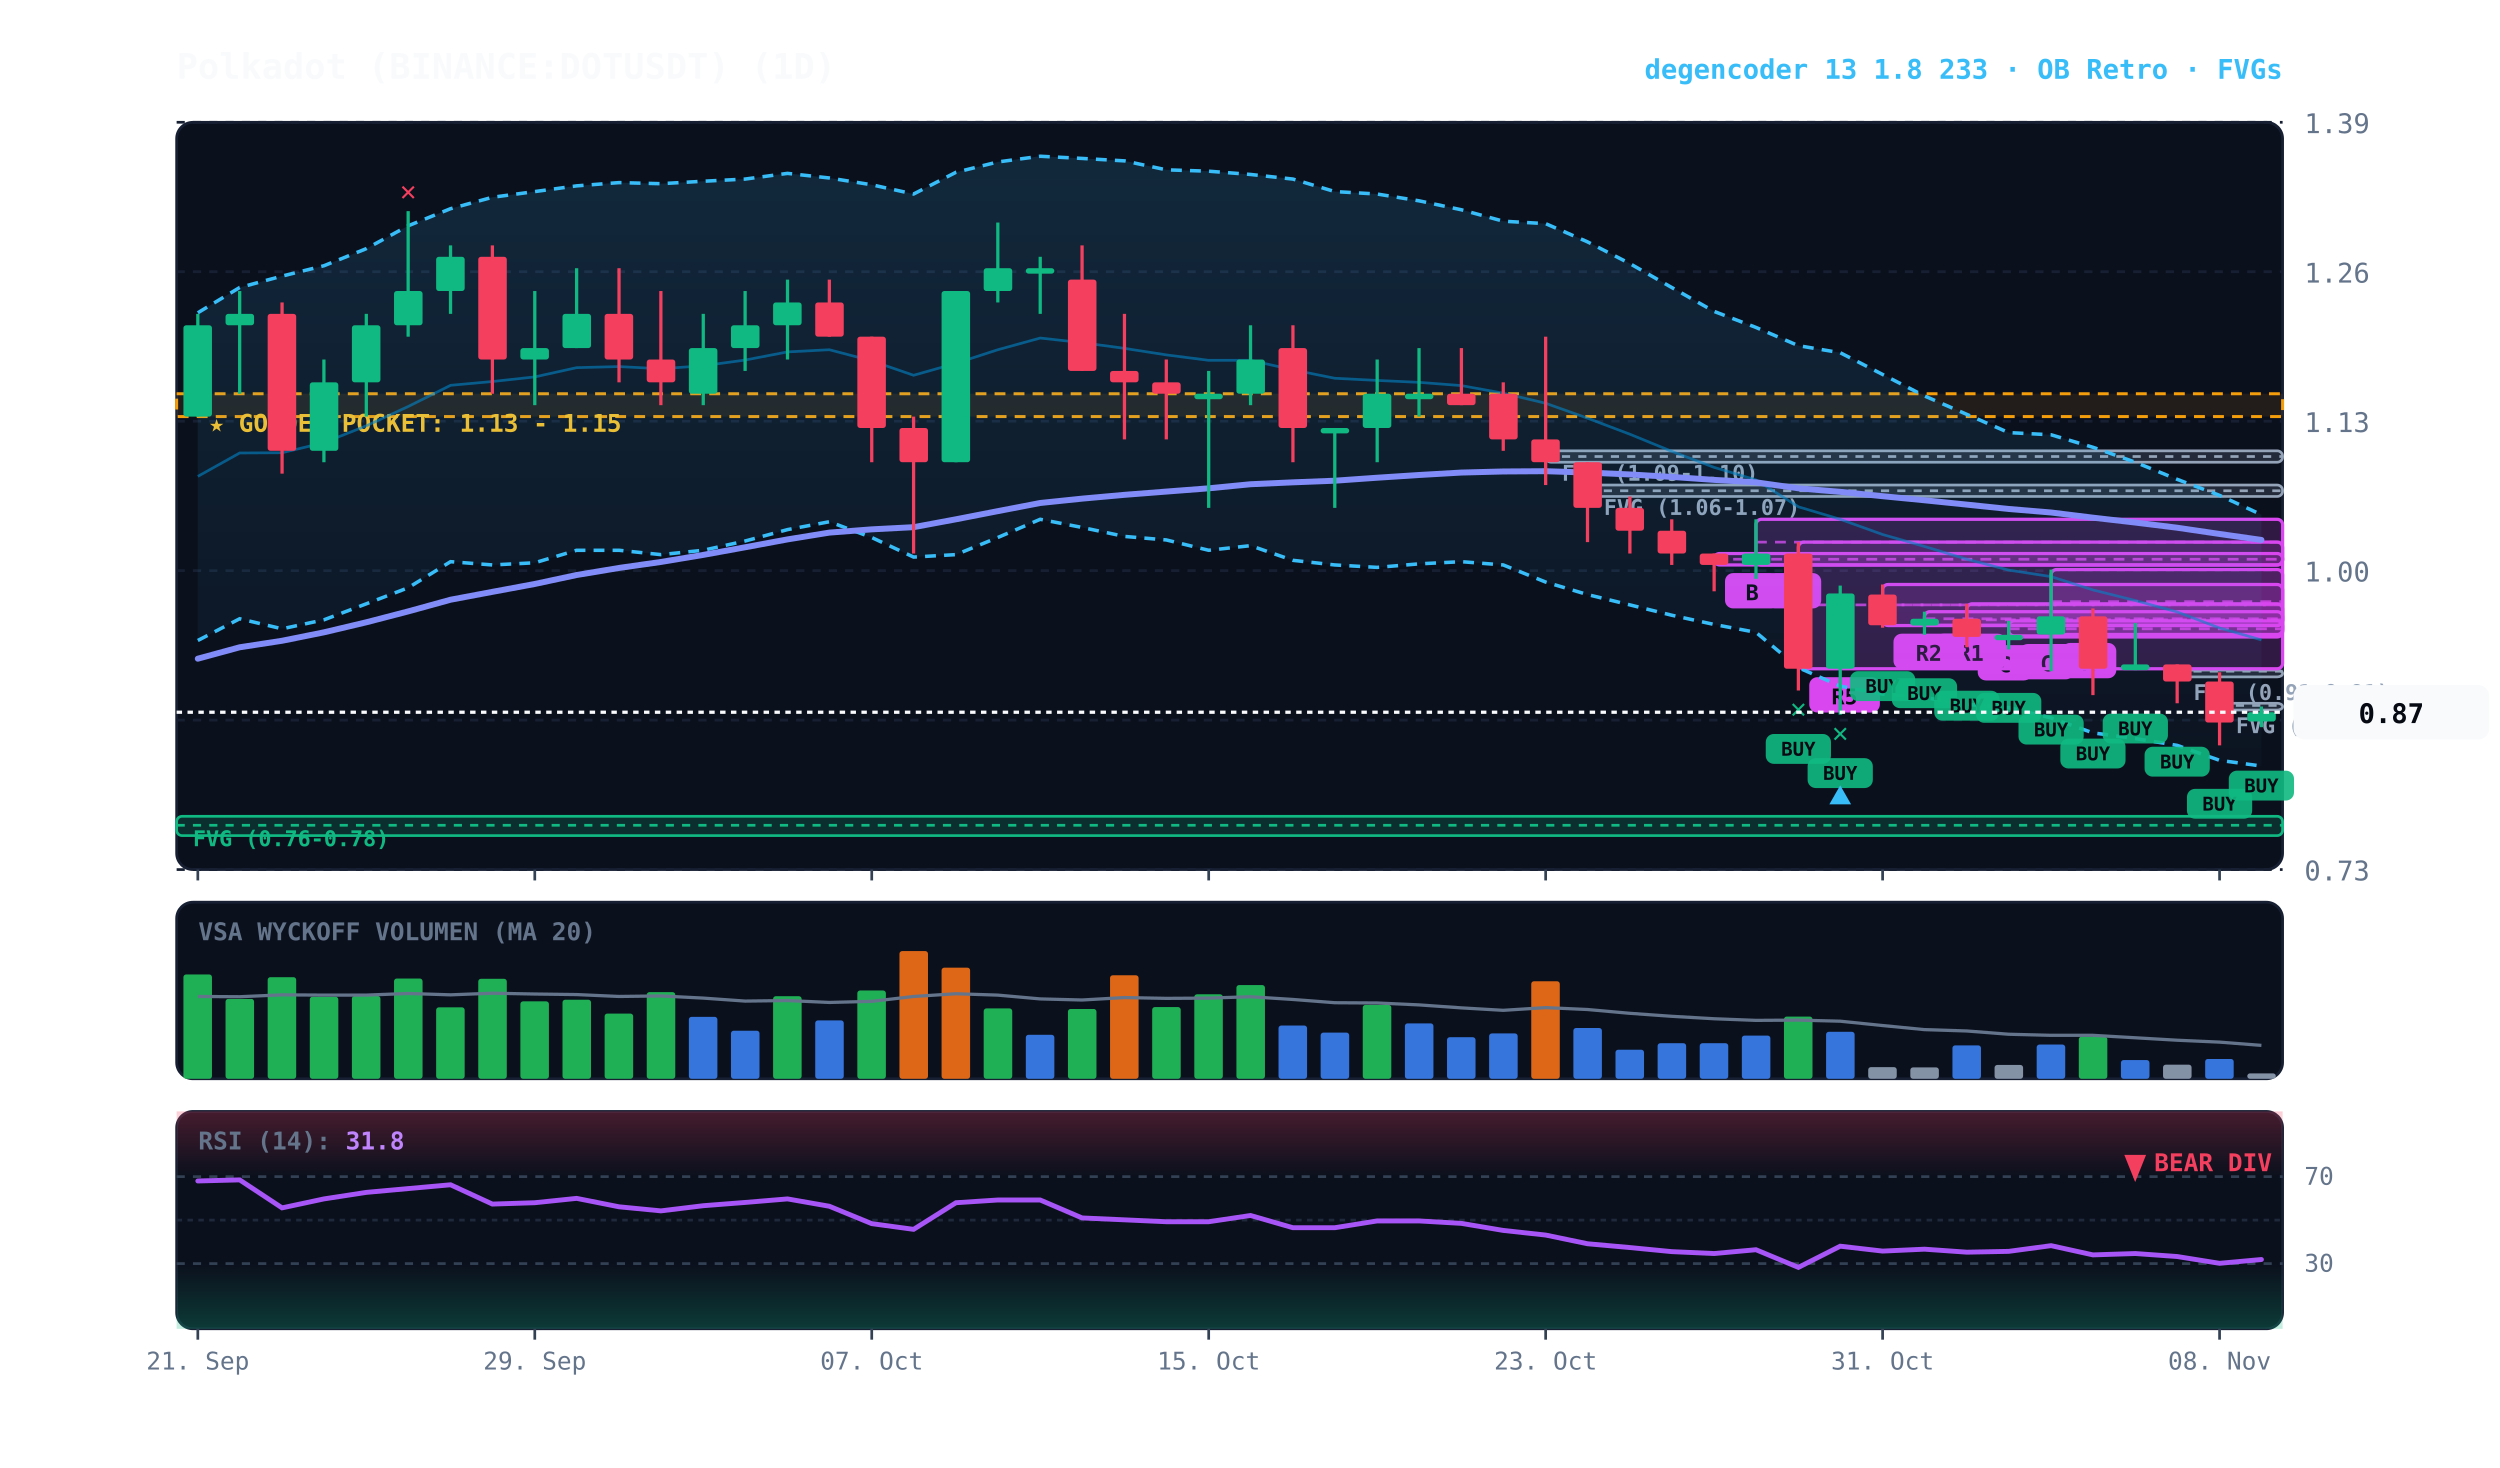
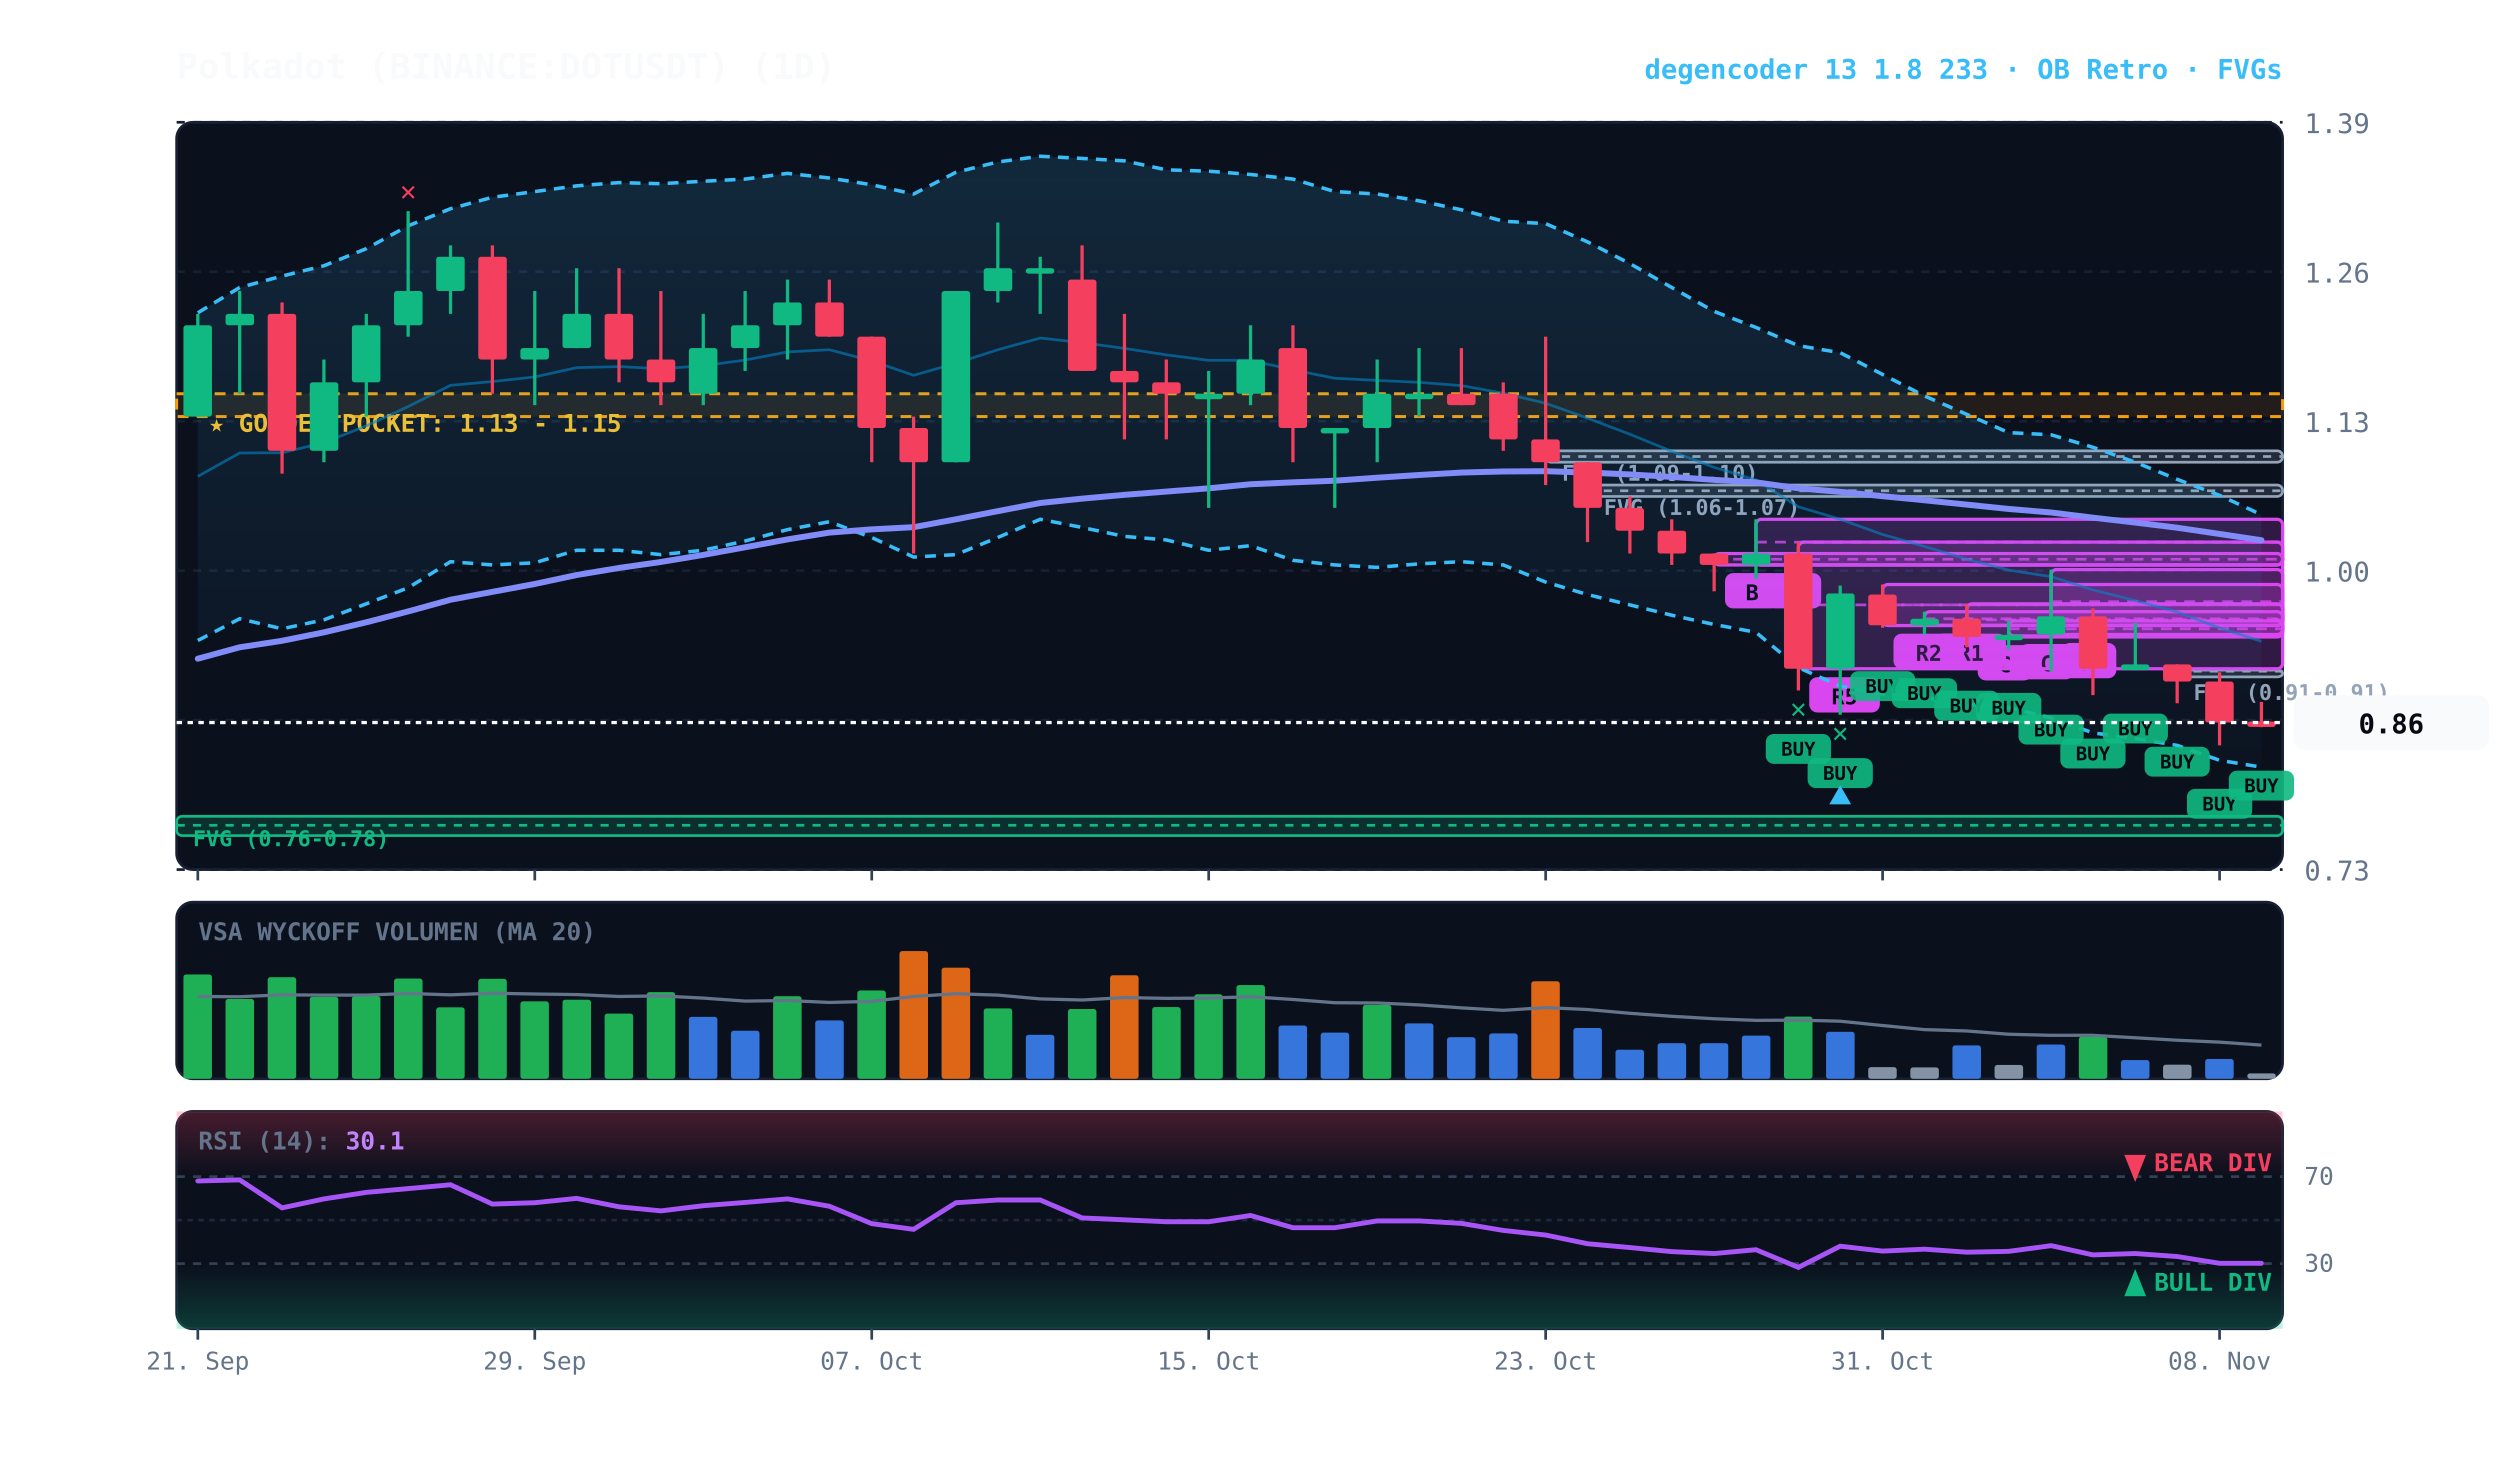
<svg xmlns="http://www.w3.org/2000/svg" viewBox="0 0 920 540" width="100%" height="100%" style="background:#070a13; font-family:'JetBrains Mono', monospace;">
  <defs>
    <linearGradient id="cloud-grad" x1="0%" y1="0%" x2="0%" y2="100%">
      <stop offset="0%" stop-color="#38bdf8" stop-opacity="0.14" />
      <stop offset="100%" stop-color="#38bdf8" stop-opacity="0.02" />
    </linearGradient>
    <linearGradient id="rsi-overbought" x1="0%" y1="0%" x2="0%" y2="100%">
      <stop offset="0%" stop-color="#f43f5e" stop-opacity="0.25" />
      <stop offset="100%" stop-color="#f43f5e" stop-opacity="0.0" />
    </linearGradient>
    <linearGradient id="rsi-oversold" x1="0%" y1="0%" x2="0%" y2="100%">
      <stop offset="0%" stop-color="#10b981" stop-opacity="0.0" />
      <stop offset="100%" stop-color="#10b981" stop-opacity="0.25" />
    </linearGradient>
  </defs>
  <rect x="65" y="45" width="775" height="275" fill="#0b101d" rx="6" stroke="#172033" stroke-width="1" />
  <rect x="65" y="332" width="775" height="65" fill="#0b101d" rx="6" stroke="#172033" stroke-width="1" />
  <rect x="65" y="409" width="775" height="80" fill="#0b101d" rx="6" stroke="#172033" stroke-width="1" />
  <line x1="65" y1="320.0" x2="840" y2="320.0" stroke="#172033" stroke-dasharray="3,3" stroke-width="1" />
  <text x="848" y="324.0" fill="#64748b" font-size="10" text-anchor="start">0.73</text>
  <line x1="65" y1="265.0" x2="840" y2="265.0" stroke="#172033" stroke-dasharray="3,3" stroke-width="1" />
  <text x="848" y="269.0" fill="#64748b" font-size="10" text-anchor="start">0.86</text>
  <line x1="65" y1="210.0" x2="840" y2="210.0" stroke="#172033" stroke-dasharray="3,3" stroke-width="1" />
  <text x="848" y="214.0" fill="#64748b" font-size="10" text-anchor="start">1.00</text>
  <line x1="65" y1="155.0" x2="840" y2="155.0" stroke="#172033" stroke-dasharray="3,3" stroke-width="1" />
  <text x="848" y="159.0" fill="#64748b" font-size="10" text-anchor="start">1.13</text>
  <line x1="65" y1="100.0" x2="840" y2="100.0" stroke="#172033" stroke-dasharray="3,3" stroke-width="1" />
  <text x="848" y="104.0" fill="#64748b" font-size="10" text-anchor="start">1.26</text>
  <line x1="65" y1="45.0" x2="840" y2="45.0" stroke="#172033" stroke-dasharray="3,3" stroke-width="1" />
  <text x="848" y="49.0" fill="#64748b" font-size="10" text-anchor="start">1.39</text>
  <rect x="65" y="144.9" width="775" height="8.4" fill="rgba(245, 158, 11, 0.10)" stroke="#f59e0b" stroke-dasharray="4,3" stroke-width="1.1" />
  <text x="77" y="158.9" fill="#fbbf24" font-size="9" font-weight="bold">★ GOLDEN POCKET: 1.13 - 1.15</text>
-   <rect x="816.8" y="258.8" width="23.2" height="2.5" fill="rgba(148, 163, 184, 0.18)" stroke="#94a3b8" stroke-width="1" rx="2" />
-   <line x1="816.8" y1="259.6" x2="840" y2="259.6" stroke="#94a3b8" stroke-dasharray="3,3" stroke-width="1" />
-   <text x="822.8" y="269.8" fill="#94a3b8" font-size="8" font-weight="bold">FVG (0.88-0.88)</text>
  <rect x="801.2" y="246.6" width="38.8" height="2.5" fill="rgba(148, 163, 184, 0.18)" stroke="#94a3b8" stroke-width="1" rx="2" />
  <line x1="801.2" y1="247.0" x2="840" y2="247.0" stroke="#94a3b8" stroke-dasharray="3,3" stroke-width="1" />
  <text x="807.2" y="257.6" fill="#94a3b8" font-size="8" font-weight="bold">FVG (0.91-0.91)</text>
  <rect x="584.2" y="178.5" width="255.8" height="4.2" fill="rgba(148, 163, 184, 0.18)" stroke="#94a3b8" stroke-width="1" rx="2" />
  <line x1="584.2" y1="180.6" x2="840" y2="180.6" stroke="#94a3b8" stroke-dasharray="3,3" stroke-width="1" />
  <text x="590.2" y="189.5" fill="#94a3b8" font-size="8" font-weight="bold">FVG (1.06-1.07)</text>
  <rect x="568.8" y="165.9" width="271.2" height="4.2" fill="rgba(148, 163, 184, 0.18)" stroke="#94a3b8" stroke-width="1" rx="2" />
  <line x1="568.8" y1="168.0" x2="840" y2="168.0" stroke="#94a3b8" stroke-dasharray="3,3" stroke-width="1" />
  <text x="574.8" y="176.9" fill="#94a3b8" font-size="8" font-weight="bold">FVG (1.09-1.10)</text>
  <rect x="65.0" y="300.4" width="775.0" height="7.1" fill="rgba(16, 185, 129, 0.18)" stroke="#10b981" stroke-width="1" rx="2" />
  <line x1="65.0" y1="303.7" x2="840" y2="303.7" stroke="#10b981" stroke-dasharray="3,3" stroke-width="1" />
  <text x="71.0" y="311.4" fill="#10b981" font-size="8" font-weight="bold">FVG (0.76-0.78)</text>
  <rect x="754.8" y="209.6" width="85.2" height="23.9" fill="rgba(217, 70, 239, 0.18)" stroke="#d946ef" stroke-width="1.2" rx="2" />
  <line x1="754.8" y1="221.4" x2="840" y2="221.4" stroke="#d946ef" stroke-dasharray="4,3" stroke-width="1.0" opacity="0.8" />
  <rect x="758.8" y="236.6" width="20" height="13" fill="#d946ef" rx="3" />
  <text x="768.8" y="246.6" fill="#070a13" font-size="8" font-weight="bold" text-anchor="middle">A</text>
  <rect x="739.2" y="228.5" width="100.8" height="5.5" fill="rgba(217, 70, 239, 0.18)" stroke="#d946ef" stroke-width="1.2" rx="2" />
  <line x1="739.2" y1="231.4" x2="840" y2="231.4" stroke="#d946ef" stroke-dasharray="4,3" stroke-width="1.0" opacity="0.8" />
  <rect x="743.2" y="237.0" width="20" height="13" fill="#d946ef" rx="3" />
  <text x="753.2" y="247.0" fill="#070a13" font-size="8" font-weight="bold" text-anchor="middle">C</text>
  <rect x="723.8" y="222.2" width="116.2" height="12.2" fill="rgba(217, 70, 239, 0.18)" stroke="#d946ef" stroke-width="1.2" rx="2" />
  <line x1="723.8" y1="228.1" x2="840" y2="228.1" stroke="#d946ef" stroke-dasharray="4,3" stroke-width="1.0" opacity="0.8" />
  <rect x="727.8" y="237.4" width="20" height="13" fill="#d946ef" rx="3" />
  <text x="737.8" y="247.4" fill="#070a13" font-size="8" font-weight="bold" text-anchor="middle">C</text>
  <rect x="708.2" y="225.1" width="131.8" height="5.0" fill="rgba(217, 70, 239, 0.18)" stroke="#d946ef" stroke-width="1.2" rx="2" />
  <line x1="708.2" y1="227.7" x2="840" y2="227.7" stroke="#d946ef" stroke-dasharray="4,3" stroke-width="1.0" opacity="0.8" />
  <rect x="712.2" y="233.2" width="26" height="13" fill="#d946ef" rx="3" />
  <text x="725.2" y="243.2" fill="#070a13" font-size="8" font-weight="bold" text-anchor="middle">R1</text>
  <rect x="692.8" y="215.1" width="147.2" height="15.1" fill="rgba(217, 70, 239, 0.18)" stroke="#d946ef" stroke-width="1.2" rx="2" />
  <line x1="692.8" y1="222.6" x2="840" y2="222.6" stroke="#d946ef" stroke-dasharray="4,3" stroke-width="1.0" opacity="0.8" />
  <rect x="696.8" y="233.2" width="26" height="13" fill="#d946ef" rx="3" />
  <text x="709.8" y="243.2" fill="#070a13" font-size="8" font-weight="bold" text-anchor="middle">R2</text>
  <rect x="661.8" y="199.5" width="178.2" height="46.6" fill="rgba(217, 70, 239, 0.18)" stroke="#d946ef" stroke-width="1.2" rx="2" />
  <line x1="661.8" y1="222.6" x2="840" y2="222.6" stroke="#d946ef" stroke-dasharray="4,3" stroke-width="1.0" opacity="0.8" />
  <rect x="665.8" y="249.2" width="26" height="13" fill="#d946ef" rx="3" />
  <text x="678.8" y="259.2" fill="#070a13" font-size="8" font-weight="bold" text-anchor="middle">R5</text>
  <rect x="646.2" y="191.1" width="193.8" height="16.8" fill="rgba(217, 70, 239, 0.18)" stroke="#d946ef" stroke-width="1.2" rx="2" />
  <line x1="646.2" y1="199.5" x2="840" y2="199.5" stroke="#d946ef" stroke-dasharray="4,3" stroke-width="1.0" opacity="0.8" />
  <rect x="650.2" y="210.9" width="20" height="13" fill="#d946ef" rx="3" />
  <text x="660.2" y="220.9" fill="#070a13" font-size="8" font-weight="bold" text-anchor="middle">A</text>
  <rect x="630.8" y="203.7" width="209.2" height="4.2" fill="rgba(217, 70, 239, 0.18)" stroke="#d946ef" stroke-width="1.2" rx="2" />
  <line x1="630.8" y1="205.8" x2="840" y2="205.8" stroke="#d946ef" stroke-dasharray="4,3" stroke-width="1.0" opacity="0.8" />
  <rect x="634.8" y="210.9" width="20" height="13" fill="#d946ef" rx="3" />
  <text x="644.8" y="220.9" fill="#070a13" font-size="8" font-weight="bold" text-anchor="middle">B</text>
-   <polygon points="72.8,115.1 88.2,105.8 103.8,101.6 119.2,97.8 134.8,91.5 150.2,83.1 165.8,76.8 181.2,72.6 196.8,70.5 212.2,68.4 227.8,67.2 243.2,67.6 258.8,66.7 274.2,65.9 289.8,63.8 305.2,65.5 320.8,68.0 336.2,71.4 351.8,63.4 367.2,59.6 382.8,57.5 398.2,58.3 413.8,59.2 429.2,62.5 444.8,63.0 460.2,64.2 475.8,65.9 491.2,70.5 506.8,71.4 522.2,73.9 537.8,77.2 553.2,81.4 568.8,82.3 584.2,89.0 599.8,97.0 615.2,105.8 630.8,114.6 646.2,120.5 661.8,127.2 677.2,129.8 692.8,137.8 708.2,145.7 723.8,152.5 739.2,159.2 754.8,160.0 770.2,164.6 785.8,170.1 801.2,176.4 816.8,182.3 832.2,189.4 832.2,281.9 816.8,279.8 801.2,274.3 785.8,271.8 770.2,269.7 754.8,264.2 739.2,260.4 723.8,259.2 708.2,256.7 692.8,255.4 677.2,252.5 661.8,245.7 646.2,232.7 630.8,229.8 615.2,226.4 599.8,222.6 584.2,218.8 568.8,214.2 553.2,207.9 537.8,206.7 522.2,207.5 506.8,208.8 491.2,207.9 475.8,206.2 460.2,200.8 444.8,202.5 429.2,198.7 413.8,197.4 398.2,194.1 382.8,191.1 367.2,197.8 351.8,204.1 336.2,205.0 320.8,197.8 305.2,192.0 289.8,194.9 274.2,199.1 258.8,202.5 243.2,204.1 227.8,202.5 212.2,202.5 196.8,207.1 181.2,207.9 165.8,206.7 150.2,216.3 134.8,222.2 119.2,228.1 103.8,231.4 88.2,227.7 72.8,235.7" fill="url(#cloud-grad)" />
+   <polygon points="72.8,115.1 88.2,105.8 103.8,101.6 119.2,97.8 134.8,91.5 150.2,83.1 165.8,76.8 181.2,72.6 196.8,70.5 212.2,68.4 227.8,67.2 243.2,67.6 258.8,66.7 274.2,65.9 289.8,63.8 305.2,65.5 320.8,68.0 336.2,71.4 351.8,63.4 367.2,59.6 382.8,57.5 398.2,58.3 413.8,59.2 429.2,62.5 444.8,63.0 460.2,64.2 475.8,65.9 491.2,70.5 506.8,71.4 522.2,73.9 537.8,77.2 553.2,81.4 568.8,82.3 584.2,89.0 599.8,97.0 615.2,105.8 630.8,114.6 646.2,120.5 661.8,127.2 677.2,129.8 692.8,137.8 708.2,145.7 723.8,152.5 739.2,159.2 754.8,160.0 770.2,164.6 785.8,170.1 801.2,176.4 816.8,182.3 832.2,189.4 832.2,282.3 816.8,279.8 801.2,274.3 785.8,271.8 770.2,269.7 754.8,264.2 739.2,260.4 723.8,259.2 708.2,256.7 692.8,255.4 677.2,252.5 661.8,245.7 646.2,232.7 630.8,229.8 615.2,226.4 599.8,222.6 584.2,218.8 568.8,214.2 553.2,207.9 537.8,206.7 522.2,207.5 506.8,208.8 491.2,207.9 475.8,206.2 460.2,200.8 444.8,202.5 429.2,198.7 413.8,197.4 398.2,194.1 382.8,191.1 367.2,197.8 351.8,204.1 336.2,205.0 320.8,197.8 305.2,192.0 289.8,194.9 274.2,199.1 258.8,202.5 243.2,204.1 227.8,202.5 212.2,202.5 196.8,207.1 181.2,207.9 165.8,206.7 150.2,216.3 134.8,222.2 119.2,228.1 103.8,231.4 88.2,227.7 72.8,235.7" fill="url(#cloud-grad)" />
  <polyline points="72.8,115.1 88.2,105.8 103.8,101.6 119.2,97.8 134.8,91.5 150.2,83.1 165.8,76.8 181.2,72.6 196.8,70.5 212.2,68.4 227.8,67.2 243.2,67.6 258.8,66.7 274.2,65.9 289.8,63.8 305.2,65.5 320.8,68.0 336.2,71.4 351.8,63.4 367.2,59.6 382.8,57.5 398.2,58.3 413.8,59.2 429.2,62.5 444.8,63.0 460.2,64.2 475.8,65.9 491.2,70.5 506.8,71.4 522.2,73.9 537.8,77.2 553.2,81.4 568.8,82.3 584.2,89.0 599.8,97.0 615.2,105.8 630.8,114.6 646.2,120.5 661.8,127.2 677.2,129.8 692.8,137.8 708.2,145.7 723.8,152.5 739.2,159.2 754.8,160.0 770.2,164.6 785.8,170.1 801.2,176.4 816.8,182.3 832.2,189.4" fill="none" stroke="#38bdf8" stroke-width="1.3" stroke-dasharray="4,3" />
-   <polyline points="72.8,235.7 88.2,227.7 103.8,231.4 119.2,228.1 134.8,222.2 150.2,216.3 165.8,206.7 181.2,207.9 196.8,207.1 212.2,202.5 227.8,202.5 243.2,204.1 258.8,202.5 274.2,199.1 289.8,194.9 305.2,192.0 320.8,197.8 336.2,205.0 351.8,204.1 367.2,197.8 382.8,191.1 398.2,194.1 413.8,197.4 429.2,198.7 444.8,202.5 460.2,200.8 475.8,206.2 491.2,207.9 506.8,208.8 522.2,207.5 537.8,206.7 553.2,207.9 568.8,214.2 584.2,218.8 599.8,222.6 615.2,226.4 630.8,229.8 646.2,232.7 661.8,245.7 677.2,252.5 692.8,255.4 708.2,256.7 723.8,259.2 739.2,260.4 754.8,264.2 770.2,269.7 785.8,271.8 801.2,274.3 816.8,279.8 832.2,281.9" fill="none" stroke="#38bdf8" stroke-width="1.3" stroke-dasharray="4,3" />
-   <polyline points="72.8,175.3 88.2,166.7 103.8,166.6 119.2,162.9 134.8,156.7 150.2,149.6 165.8,141.8 181.2,140.4 196.8,138.7 212.2,135.3 227.8,134.9 243.2,135.7 258.8,134.6 274.2,132.5 289.8,129.5 305.2,128.7 320.8,132.8 336.2,138.1 351.8,133.7 367.2,128.7 382.8,124.4 398.2,126.1 413.8,128.2 429.2,130.6 444.8,132.6 460.2,132.6 475.8,136.1 491.2,139.2 506.8,140.0 522.2,140.7 537.8,141.9 553.2,144.7 568.8,148.4 584.2,153.9 599.8,159.8 615.2,166.1 630.8,172.0 646.2,176.6 661.8,186.5 677.2,191.1 692.8,196.7 708.2,201.1 723.8,205.8 739.2,209.8 754.8,212.2 770.2,217.1 785.8,221.0 801.2,225.2 816.8,231.1 832.2,235.5" fill="none" stroke="#0284c7" stroke-width="1.0" stroke-opacity="0.6" />
-   <polyline points="72.8,242.4 88.2,238.2 103.8,235.8 119.2,232.7 134.8,229.0 150.2,225.0 165.8,220.7 181.2,217.8 196.8,214.9 212.2,211.6 227.8,209.0 243.2,206.8 258.8,204.2 274.2,201.4 289.8,198.5 305.2,196.0 320.8,194.8 336.2,194.0 351.8,191.1 367.2,188.1 382.8,185.1 398.2,183.5 413.8,182.1 429.2,180.9 444.8,179.7 460.2,178.2 475.8,177.5 491.2,176.9 506.8,175.8 522.2,174.8 537.8,173.9 553.2,173.5 568.8,173.4 584.2,173.9 599.8,174.6 615.2,175.5 630.8,176.6 646.2,177.5 661.8,179.7 677.2,181.0 692.8,182.6 708.2,184.1 723.8,185.7 739.2,187.3 754.8,188.6 770.2,190.5 785.8,192.3 801.2,194.2 816.8,196.5 832.2,198.7" fill="none" stroke="#818cf8" stroke-width="2.2" stroke-linecap="round" />
+   <polyline points="72.8,235.7 88.2,227.7 103.8,231.4 119.2,228.1 134.8,222.2 150.2,216.3 165.8,206.7 181.2,207.9 196.8,207.1 212.2,202.5 227.8,202.5 243.2,204.1 258.8,202.5 274.2,199.1 289.8,194.9 305.2,192.0 320.8,197.8 336.2,205.0 351.8,204.1 367.2,197.8 382.8,191.1 398.2,194.1 413.8,197.4 429.2,198.7 444.8,202.5 460.2,200.8 475.8,206.2 491.2,207.9 506.8,208.8 522.2,207.5 537.8,206.7 553.2,207.9 568.8,214.2 584.2,218.8 599.8,222.6 615.2,226.4 630.8,229.8 646.2,232.7 661.8,245.7 677.2,252.5 692.8,255.4 708.2,256.7 723.8,259.2 739.2,260.4 754.8,264.2 770.2,269.7 785.8,271.8 801.2,274.3 816.8,279.8 832.2,282.3" fill="none" stroke="#38bdf8" stroke-width="1.3" stroke-dasharray="4,3" />
+   <polyline points="72.8,175.3 88.2,166.7 103.8,166.6 119.2,162.9 134.8,156.7 150.2,149.6 165.8,141.8 181.2,140.4 196.8,138.7 212.2,135.3 227.8,134.9 243.2,135.7 258.8,134.6 274.2,132.5 289.8,129.5 305.2,128.7 320.8,132.8 336.2,138.1 351.8,133.7 367.2,128.7 382.8,124.4 398.2,126.1 413.8,128.2 429.2,130.6 444.8,132.6 460.2,132.6 475.8,136.1 491.2,139.2 506.8,140.0 522.2,140.7 537.8,141.9 553.2,144.7 568.8,148.4 584.2,153.9 599.8,159.8 615.2,166.1 630.8,172.0 646.2,176.6 661.8,186.5 677.2,191.1 692.8,196.7 708.2,201.1 723.8,205.8 739.2,209.8 754.8,212.2 770.2,217.1 785.8,221.0 801.2,225.2 816.8,231.1 832.2,236.0" fill="none" stroke="#0284c7" stroke-width="1.0" stroke-opacity="0.6" />
+   <polyline points="72.8,242.4 88.2,238.2 103.8,235.8 119.2,232.7 134.8,229.0 150.2,225.0 165.8,220.7 181.2,217.8 196.8,214.9 212.2,211.6 227.8,209.0 243.2,206.8 258.8,204.2 274.2,201.4 289.8,198.5 305.2,196.0 320.8,194.8 336.2,194.0 351.8,191.1 367.2,188.1 382.8,185.1 398.2,183.5 413.8,182.1 429.2,180.9 444.8,179.7 460.2,178.2 475.8,177.5 491.2,176.9 506.8,175.8 522.2,174.8 537.8,173.9 553.2,173.5 568.8,173.4 584.2,173.9 599.8,174.6 615.2,175.5 630.8,176.6 646.2,177.5 661.8,179.7 677.2,181.0 692.8,182.6 708.2,184.1 723.8,185.7 739.2,187.3 754.8,188.6 770.2,190.5 785.8,192.3 801.2,194.2 816.8,196.5 832.2,198.8" fill="none" stroke="#818cf8" stroke-width="2.2" stroke-linecap="round" />
  <line x1="72.8" y1="115.5" x2="72.8" y2="153.3" stroke="#10b981" stroke-width="1.2" />
  <rect x="67.5" y="119.7" width="10.5" height="33.6" fill="#10b981" rx="1" />
  <line x1="88.2" y1="107.1" x2="88.2" y2="144.9" stroke="#10b981" stroke-width="1.2" />
  <rect x="83.0" y="115.5" width="10.5" height="4.2" fill="#10b981" rx="1" />
  <line x1="103.8" y1="111.3" x2="103.8" y2="174.3" stroke="#f43f5e" stroke-width="1.2" />
  <rect x="98.5" y="115.5" width="10.5" height="50.4" fill="#f43f5e" rx="1" />
  <line x1="119.2" y1="132.3" x2="119.2" y2="170.1" stroke="#10b981" stroke-width="1.2" />
  <rect x="114.0" y="140.7" width="10.5" height="25.2" fill="#10b981" rx="1" />
  <line x1="134.8" y1="115.5" x2="134.8" y2="153.3" stroke="#10b981" stroke-width="1.2" />
  <rect x="129.5" y="119.7" width="10.5" height="21.0" fill="#10b981" rx="1" />
  <line x1="150.2" y1="77.7" x2="150.2" y2="123.9" stroke="#10b981" stroke-width="1.2" />
  <rect x="145.0" y="107.1" width="10.5" height="12.6" fill="#10b981" rx="1" />
  <text x="150.2" y="73.7" fill="#f43f5e" font-size="10" font-weight="bold" text-anchor="middle">✕</text>
  <line x1="165.8" y1="90.3" x2="165.8" y2="115.5" stroke="#10b981" stroke-width="1.2" />
  <rect x="160.5" y="94.5" width="10.5" height="12.6" fill="#10b981" rx="1" />
  <line x1="181.2" y1="90.3" x2="181.2" y2="144.9" stroke="#f43f5e" stroke-width="1.2" />
  <rect x="176.0" y="94.5" width="10.5" height="37.8" fill="#f43f5e" rx="1" />
  <line x1="196.8" y1="107.1" x2="196.8" y2="149.1" stroke="#10b981" stroke-width="1.2" />
  <rect x="191.5" y="128.1" width="10.5" height="4.2" fill="#10b981" rx="1" />
  <line x1="212.2" y1="98.7" x2="212.2" y2="128.1" stroke="#10b981" stroke-width="1.2" />
  <rect x="207.0" y="115.5" width="10.5" height="12.6" fill="#10b981" rx="1" />
  <line x1="227.8" y1="98.7" x2="227.8" y2="140.7" stroke="#f43f5e" stroke-width="1.2" />
  <rect x="222.5" y="115.5" width="10.5" height="16.8" fill="#f43f5e" rx="1" />
  <line x1="243.2" y1="107.1" x2="243.2" y2="149.1" stroke="#f43f5e" stroke-width="1.2" />
  <rect x="238.0" y="132.3" width="10.5" height="8.4" fill="#f43f5e" rx="1" />
  <line x1="258.8" y1="115.5" x2="258.8" y2="149.1" stroke="#10b981" stroke-width="1.2" />
  <rect x="253.5" y="128.1" width="10.5" height="16.8" fill="#10b981" rx="1" />
  <line x1="274.2" y1="107.1" x2="274.2" y2="136.5" stroke="#10b981" stroke-width="1.2" />
  <rect x="269.0" y="119.7" width="10.5" height="8.4" fill="#10b981" rx="1" />
  <line x1="289.8" y1="102.9" x2="289.8" y2="132.3" stroke="#10b981" stroke-width="1.2" />
  <rect x="284.5" y="111.3" width="10.5" height="8.4" fill="#10b981" rx="1" />
  <line x1="305.2" y1="102.9" x2="305.2" y2="123.9" stroke="#f43f5e" stroke-width="1.2" />
  <rect x="300.0" y="111.3" width="10.5" height="12.6" fill="#f43f5e" rx="1" />
  <line x1="320.8" y1="123.9" x2="320.8" y2="170.1" stroke="#f43f5e" stroke-width="1.2" />
  <rect x="315.5" y="123.9" width="10.5" height="33.6" fill="#f43f5e" rx="1" />
  <line x1="336.2" y1="153.3" x2="336.2" y2="203.7" stroke="#f43f5e" stroke-width="1.2" />
  <rect x="331.0" y="157.5" width="10.5" height="12.6" fill="#f43f5e" rx="1" />
  <line x1="351.8" y1="107.1" x2="351.8" y2="170.1" stroke="#10b981" stroke-width="1.2" />
  <rect x="346.5" y="107.1" width="10.5" height="63.0" fill="#10b981" rx="1" />
  <line x1="367.2" y1="81.9" x2="367.2" y2="111.3" stroke="#10b981" stroke-width="1.2" />
  <rect x="362.0" y="98.7" width="10.5" height="8.4" fill="#10b981" rx="1" />
  <line x1="382.8" y1="94.5" x2="382.8" y2="115.5" stroke="#10b981" stroke-width="1.2" />
  <rect x="377.5" y="98.7" width="10.5" height="2.0" fill="#10b981" rx="1" />
  <line x1="398.2" y1="90.3" x2="398.2" y2="136.5" stroke="#f43f5e" stroke-width="1.2" />
  <rect x="393.0" y="102.9" width="10.5" height="33.6" fill="#f43f5e" rx="1" />
  <line x1="413.8" y1="115.5" x2="413.8" y2="161.7" stroke="#f43f5e" stroke-width="1.2" />
  <rect x="408.5" y="136.5" width="10.5" height="4.2" fill="#f43f5e" rx="1" />
  <line x1="429.2" y1="132.3" x2="429.2" y2="161.7" stroke="#f43f5e" stroke-width="1.2" />
  <rect x="424.0" y="140.7" width="10.5" height="4.2" fill="#f43f5e" rx="1" />
  <line x1="444.8" y1="136.5" x2="444.8" y2="186.9" stroke="#10b981" stroke-width="1.2" />
  <rect x="439.5" y="144.9" width="10.5" height="2.0" fill="#10b981" rx="1" />
  <line x1="460.2" y1="119.7" x2="460.2" y2="149.1" stroke="#10b981" stroke-width="1.2" />
  <rect x="455.0" y="132.3" width="10.5" height="12.6" fill="#10b981" rx="1" />
  <line x1="475.8" y1="119.7" x2="475.8" y2="170.1" stroke="#f43f5e" stroke-width="1.2" />
  <rect x="470.5" y="128.1" width="10.5" height="29.4" fill="#f43f5e" rx="1" />
  <line x1="491.2" y1="157.5" x2="491.2" y2="186.9" stroke="#10b981" stroke-width="1.2" />
  <rect x="486.0" y="157.5" width="10.5" height="2.0" fill="#10b981" rx="1" />
  <line x1="506.8" y1="132.3" x2="506.8" y2="170.1" stroke="#10b981" stroke-width="1.2" />
  <rect x="501.5" y="144.9" width="10.5" height="12.6" fill="#10b981" rx="1" />
  <line x1="522.2" y1="128.1" x2="522.2" y2="153.3" stroke="#10b981" stroke-width="1.2" />
  <rect x="517.0" y="144.9" width="10.5" height="2.0" fill="#10b981" rx="1" />
  <line x1="537.8" y1="128.1" x2="537.8" y2="149.1" stroke="#f43f5e" stroke-width="1.2" />
  <rect x="532.5" y="144.9" width="10.5" height="4.2" fill="#f43f5e" rx="1" />
  <line x1="553.2" y1="140.7" x2="553.2" y2="165.9" stroke="#f43f5e" stroke-width="1.2" />
  <rect x="548.0" y="144.9" width="10.5" height="16.8" fill="#f43f5e" rx="1" />
  <line x1="568.8" y1="123.9" x2="568.8" y2="178.5" stroke="#f43f5e" stroke-width="1.2" />
  <rect x="563.5" y="161.7" width="10.5" height="8.4" fill="#f43f5e" rx="1" />
  <line x1="584.2" y1="170.1" x2="584.2" y2="199.5" stroke="#f43f5e" stroke-width="1.2" />
  <rect x="579.0" y="170.1" width="10.5" height="16.8" fill="#f43f5e" rx="1" />
  <line x1="599.8" y1="182.7" x2="599.8" y2="203.7" stroke="#f43f5e" stroke-width="1.2" />
  <rect x="594.5" y="186.9" width="10.5" height="8.4" fill="#f43f5e" rx="1" />
  <line x1="615.2" y1="191.1" x2="615.2" y2="207.9" stroke="#f43f5e" stroke-width="1.2" />
  <rect x="610.0" y="195.3" width="10.5" height="8.4" fill="#f43f5e" rx="1" />
  <line x1="630.8" y1="203.7" x2="630.8" y2="217.6" stroke="#f43f5e" stroke-width="1.2" />
  <rect x="625.5" y="203.7" width="10.5" height="4.2" fill="#f43f5e" rx="1" />
  <line x1="646.2" y1="191.1" x2="646.2" y2="213.0" stroke="#10b981" stroke-width="1.2" />
  <rect x="641.0" y="203.7" width="10.5" height="4.2" fill="#10b981" rx="1" />
  <line x1="661.8" y1="199.5" x2="661.8" y2="254.1" stroke="#f43f5e" stroke-width="1.2" />
  <rect x="656.5" y="203.7" width="10.5" height="42.4" fill="#f43f5e" rx="1" />
  <rect x="649.8" y="270.1" width="24" height="11" fill="#10b981" rx="3" opacity="0.9" />
  <text x="661.8" y="278.1" fill="#070a13" font-size="7" font-weight="bold" text-anchor="middle">BUY</text>
  <text x="661.8" y="264.1" fill="#10b981" font-size="10" font-weight="bold" text-anchor="middle">✕</text>
  <line x1="677.2" y1="215.5" x2="677.2" y2="263.0" stroke="#10b981" stroke-width="1.2" />
  <rect x="672.0" y="218.4" width="10.5" height="27.7" fill="#10b981" rx="1" />
  <rect x="665.2" y="279.0" width="24" height="11" fill="#10b981" rx="3" opacity="0.9" />
  <text x="677.2" y="287.0" fill="#070a13" font-size="7" font-weight="bold" text-anchor="middle">BUY</text>
  <text x="677.2" y="273.0" fill="#10b981" font-size="10" font-weight="bold" text-anchor="middle">✕</text>
  <polygon points="677.2,289.0 673.2,296.0 681.2,296.0" fill="#38bdf8" />
  <line x1="692.8" y1="215.1" x2="692.8" y2="231.0" stroke="#f43f5e" stroke-width="1.2" />
  <rect x="687.5" y="218.8" width="10.5" height="11.3" fill="#f43f5e" rx="1" />
  <rect x="680.8" y="247.0" width="24" height="11" fill="#10b981" rx="3" opacity="0.9" />
  <text x="692.8" y="255.0" fill="#070a13" font-size="7" font-weight="bold" text-anchor="middle">BUY</text>
  <line x1="708.2" y1="225.1" x2="708.2" y2="233.6" stroke="#10b981" stroke-width="1.2" />
  <rect x="703.0" y="227.7" width="10.5" height="2.5" fill="#10b981" rx="1" />
  <rect x="696.2" y="249.6" width="24" height="11" fill="#10b981" rx="3" opacity="0.9" />
  <text x="708.2" y="257.6" fill="#070a13" font-size="7" font-weight="bold" text-anchor="middle">BUY</text>
  <line x1="723.8" y1="222.2" x2="723.8" y2="238.2" stroke="#f43f5e" stroke-width="1.2" />
  <rect x="718.5" y="227.7" width="10.5" height="6.7" fill="#f43f5e" rx="1" />
  <rect x="711.8" y="254.2" width="24" height="11" fill="#10b981" rx="3" opacity="0.9" />
  <text x="723.8" y="262.2" fill="#070a13" font-size="7" font-weight="bold" text-anchor="middle">BUY</text>
  <line x1="739.2" y1="228.5" x2="739.2" y2="239.0" stroke="#10b981" stroke-width="1.2" />
  <rect x="734.0" y="233.6" width="10.5" height="2.0" fill="#10b981" rx="1" />
  <rect x="727.2" y="255.0" width="24" height="11" fill="#10b981" rx="3" opacity="0.9" />
  <text x="739.2" y="263.0" fill="#070a13" font-size="7" font-weight="bold" text-anchor="middle">BUY</text>
  <line x1="754.8" y1="209.6" x2="754.8" y2="247.0" stroke="#10b981" stroke-width="1.2" />
  <rect x="749.5" y="226.8" width="10.5" height="6.7" fill="#10b981" rx="1" />
  <rect x="742.8" y="263.0" width="24" height="11" fill="#10b981" rx="3" opacity="0.9" />
  <text x="754.8" y="271.0" fill="#070a13" font-size="7" font-weight="bold" text-anchor="middle">BUY</text>
  <line x1="770.2" y1="223.9" x2="770.2" y2="255.8" stroke="#f43f5e" stroke-width="1.2" />
  <rect x="765.0" y="226.8" width="10.5" height="19.3" fill="#f43f5e" rx="1" />
  <rect x="758.2" y="271.8" width="24" height="11" fill="#10b981" rx="3" opacity="0.9" />
  <text x="770.2" y="279.8" fill="#070a13" font-size="7" font-weight="bold" text-anchor="middle">BUY</text>
  <line x1="785.8" y1="229.3" x2="785.8" y2="246.6" stroke="#10b981" stroke-width="1.2" />
  <rect x="780.5" y="244.5" width="10.5" height="2.1" fill="#10b981" rx="1" />
  <rect x="773.8" y="262.6" width="24" height="11" fill="#10b981" rx="3" opacity="0.9" />
  <text x="785.8" y="270.6" fill="#070a13" font-size="7" font-weight="bold" text-anchor="middle">BUY</text>
  <line x1="801.2" y1="244.5" x2="801.2" y2="258.8" stroke="#f43f5e" stroke-width="1.2" />
  <rect x="796.0" y="244.5" width="10.5" height="6.3" fill="#f43f5e" rx="1" />
  <rect x="789.2" y="274.8" width="24" height="11" fill="#10b981" rx="3" opacity="0.9" />
  <text x="801.2" y="282.8" fill="#070a13" font-size="7" font-weight="bold" text-anchor="middle">BUY</text>
  <line x1="816.8" y1="247.4" x2="816.8" y2="274.3" stroke="#f43f5e" stroke-width="1.2" />
  <rect x="811.5" y="250.8" width="10.5" height="15.1" fill="#f43f5e" rx="1" />
  <rect x="804.8" y="290.3" width="24" height="11" fill="#10b981" rx="3" opacity="0.9" />
  <text x="816.8" y="298.3" fill="#070a13" font-size="7" font-weight="bold" text-anchor="middle">BUY</text>
-   <line x1="832.2" y1="260.0" x2="832.2" y2="267.6" stroke="#10b981" stroke-width="1.2" />
-   <rect x="827.0" y="262.1" width="10.5" height="3.4" fill="#10b981" rx="1" />
+   <line x1="832.2" y1="258.3" x2="832.2" y2="267.6" stroke="#f43f5e" stroke-width="1.2" />
+   <rect x="827.0" y="265.5" width="10.5" height="2.0" fill="#f43f5e" rx="1" />
  <rect x="820.2" y="283.6" width="24" height="11" fill="#10b981" rx="3" opacity="0.9" />
  <text x="832.2" y="291.6" fill="#070a13" font-size="7" font-weight="bold" text-anchor="middle">BUY</text>
-   <line x1="65" y1="262.1" x2="840" y2="262.1" stroke="#f8fafc" stroke-width="1.2" stroke-dasharray="2,2" />
-   <rect x="844" y="252.1" width="72" height="20" fill="#f8fafc" rx="4" />
-   <text x="880" y="266.1" fill="#070a13" font-size="10" font-weight="bold" text-anchor="middle">0.87</text>
+   <line x1="65" y1="265.9" x2="840" y2="265.9" stroke="#f8fafc" stroke-width="1.2" stroke-dasharray="2,2" />
+   <rect x="844" y="255.9" width="72" height="20" fill="#f8fafc" rx="4" />
+   <text x="880" y="269.9" fill="#070a13" font-size="10" font-weight="bold" text-anchor="middle">0.86</text>
  <text x="73" y="346" fill="#64748b" font-size="9" font-weight="bold">VSA WYCKOFF VOLUMEN (MA 20)</text>
  <rect x="67.5" y="358.6" width="10.5" height="38.4" fill="#22c55e" opacity="0.88" rx="1" />
  <rect x="83.0" y="367.6" width="10.5" height="29.4" fill="#22c55e" opacity="0.88" rx="1" />
  <rect x="98.5" y="359.6" width="10.5" height="37.4" fill="#22c55e" opacity="0.88" rx="1" />
  <rect x="114.0" y="366.8" width="10.5" height="30.2" fill="#22c55e" opacity="0.88" rx="1" />
  <rect x="129.5" y="366.5" width="10.5" height="30.5" fill="#22c55e" opacity="0.88" rx="1" />
  <rect x="145.0" y="360.1" width="10.5" height="36.9" fill="#22c55e" opacity="0.88" rx="1" />
  <rect x="160.5" y="370.7" width="10.5" height="26.3" fill="#22c55e" opacity="0.88" rx="1" />
  <rect x="176.0" y="360.2" width="10.5" height="36.8" fill="#22c55e" opacity="0.88" rx="1" />
  <rect x="191.5" y="368.5" width="10.5" height="28.5" fill="#22c55e" opacity="0.88" rx="1" />
  <rect x="207.0" y="367.9" width="10.5" height="29.1" fill="#22c55e" opacity="0.88" rx="1" />
  <rect x="222.5" y="373.0" width="10.5" height="24.0" fill="#22c55e" opacity="0.88" rx="1" />
  <rect x="238.0" y="365.1" width="10.5" height="31.9" fill="#22c55e" opacity="0.88" rx="1" />
  <rect x="253.5" y="374.2" width="10.5" height="22.8" fill="#3b82f6" opacity="0.88" rx="1" />
  <rect x="269.0" y="379.3" width="10.5" height="17.7" fill="#3b82f6" opacity="0.88" rx="1" />
  <rect x="284.5" y="366.6" width="10.5" height="30.4" fill="#22c55e" opacity="0.88" rx="1" />
  <rect x="300.0" y="375.5" width="10.5" height="21.5" fill="#3b82f6" opacity="0.88" rx="1" />
  <rect x="315.5" y="364.5" width="10.5" height="32.5" fill="#22c55e" opacity="0.88" rx="1" />
  <rect x="331.0" y="350.0" width="10.5" height="47.0" fill="#f97316" opacity="0.88" rx="1" />
  <rect x="346.5" y="356.1" width="10.5" height="40.9" fill="#f97316" opacity="0.88" rx="1" />
  <rect x="362.0" y="371.1" width="10.5" height="25.9" fill="#22c55e" opacity="0.88" rx="1" />
  <rect x="377.5" y="380.8" width="10.5" height="16.2" fill="#3b82f6" opacity="0.88" rx="1" />
  <rect x="393.0" y="371.3" width="10.5" height="25.7" fill="#22c55e" opacity="0.88" rx="1" />
  <rect x="408.5" y="358.9" width="10.5" height="38.1" fill="#f97316" opacity="0.88" rx="1" />
  <rect x="424.0" y="370.6" width="10.5" height="26.4" fill="#22c55e" opacity="0.88" rx="1" />
  <rect x="439.5" y="365.9" width="10.5" height="31.1" fill="#22c55e" opacity="0.88" rx="1" />
  <rect x="455.0" y="362.5" width="10.5" height="34.5" fill="#22c55e" opacity="0.88" rx="1" />
  <rect x="470.5" y="377.4" width="10.5" height="19.6" fill="#3b82f6" opacity="0.88" rx="1" />
  <rect x="486.0" y="380.0" width="10.5" height="17.0" fill="#3b82f6" opacity="0.88" rx="1" />
  <rect x="501.5" y="369.8" width="10.5" height="27.2" fill="#22c55e" opacity="0.88" rx="1" />
  <rect x="517.0" y="376.6" width="10.5" height="20.4" fill="#3b82f6" opacity="0.88" rx="1" />
  <rect x="532.5" y="381.7" width="10.5" height="15.3" fill="#3b82f6" opacity="0.88" rx="1" />
  <rect x="548.0" y="380.3" width="10.5" height="16.7" fill="#3b82f6" opacity="0.88" rx="1" />
  <rect x="563.5" y="361.1" width="10.5" height="35.9" fill="#f97316" opacity="0.88" rx="1" />
  <rect x="579.0" y="378.3" width="10.5" height="18.7" fill="#3b82f6" opacity="0.88" rx="1" />
  <rect x="594.5" y="386.3" width="10.5" height="10.7" fill="#3b82f6" opacity="0.88" rx="1" />
  <rect x="610.0" y="383.9" width="10.5" height="13.1" fill="#3b82f6" opacity="0.88" rx="1" />
  <rect x="625.5" y="383.9" width="10.5" height="13.1" fill="#3b82f6" opacity="0.88" rx="1" />
  <rect x="641.0" y="381.1" width="10.5" height="15.9" fill="#3b82f6" opacity="0.88" rx="1" />
  <rect x="656.5" y="374.1" width="10.5" height="22.9" fill="#22c55e" opacity="0.88" rx="1" />
  <rect x="672.0" y="379.7" width="10.5" height="17.3" fill="#3b82f6" opacity="0.88" rx="1" />
  <rect x="687.5" y="392.7" width="10.5" height="4.3" fill="#94a3b8" opacity="0.88" rx="1" />
  <rect x="703.0" y="392.8" width="10.5" height="4.2" fill="#94a3b8" opacity="0.88" rx="1" />
  <rect x="718.5" y="384.7" width="10.5" height="12.3" fill="#3b82f6" opacity="0.88" rx="1" />
  <rect x="734.0" y="391.9" width="10.5" height="5.1" fill="#94a3b8" opacity="0.88" rx="1" />
  <rect x="749.5" y="384.4" width="10.5" height="12.6" fill="#3b82f6" opacity="0.88" rx="1" />
  <rect x="765.0" y="381.5" width="10.5" height="15.5" fill="#22c55e" opacity="0.88" rx="1" />
  <rect x="780.5" y="390.1" width="10.5" height="6.9" fill="#3b82f6" opacity="0.88" rx="1" />
  <rect x="796.0" y="391.8" width="10.5" height="5.2" fill="#94a3b8" opacity="0.88" rx="1" />
  <rect x="811.5" y="389.7" width="10.5" height="7.3" fill="#3b82f6" opacity="0.88" rx="1" />
  <rect x="827.0" y="395.0" width="10.5" height="2.0" fill="#94a3b8" opacity="0.88" rx="1" />
-   <polyline points="72.8,366.7 88.2,366.8 103.8,366.1 119.2,366.2 134.8,366.2 150.2,365.6 165.8,366.1 181.2,365.5 196.8,365.8 212.2,366.0 227.8,366.7 243.2,366.5 258.8,367.3 274.2,368.4 289.8,368.2 305.2,368.9 320.8,368.5 336.2,366.7 351.8,365.7 367.2,366.2 382.8,367.6 398.2,368.0 413.8,367.1 429.2,367.4 444.8,367.3 460.2,366.8 475.8,367.8 491.2,369.0 506.8,369.1 522.2,369.8 537.8,370.9 553.2,371.8 568.8,370.8 584.2,371.5 599.8,372.9 615.2,374.0 630.8,374.9 646.2,375.5 661.8,375.4 677.2,375.8 692.8,377.4 708.2,378.9 723.8,379.4 739.2,380.6 754.8,381.0 770.2,381.0 785.8,381.9 801.2,382.8 816.8,383.5 832.2,384.7" fill="none" stroke="#64748b" stroke-width="1.2" />
+   <polyline points="72.8,366.7 88.2,366.8 103.8,366.1 119.2,366.2 134.8,366.2 150.2,365.6 165.8,366.1 181.2,365.5 196.8,365.8 212.2,366.0 227.8,366.7 243.2,366.5 258.8,367.3 274.2,368.4 289.8,368.2 305.2,368.9 320.8,368.5 336.2,366.7 351.8,365.7 367.2,366.2 382.8,367.6 398.2,368.0 413.8,367.1 429.2,367.4 444.8,367.3 460.2,366.8 475.8,367.8 491.2,369.0 506.8,369.1 522.2,369.8 537.8,370.9 553.2,371.8 568.8,370.8 584.2,371.5 599.8,372.9 615.2,374.0 630.8,374.9 646.2,375.5 661.8,375.4 677.2,375.8 692.8,377.4 708.2,378.9 723.8,379.4 739.2,380.6 754.8,381.0 770.2,381.0 785.8,381.9 801.2,382.8 816.8,383.5 832.2,384.6" fill="none" stroke="#64748b" stroke-width="1.2" />
  <rect x="65" y="409" width="775" height="24.0" fill="url(#rsi-overbought)" />
  <rect x="65" y="465.0" width="775" height="24.0" fill="url(#rsi-oversold)" />
  <line x1="65" y1="433.0" x2="840" y2="433.0" stroke="#334155" stroke-dasharray="3,3" stroke-width="1" />
  <text x="848" y="436.0" fill="#64748b" font-size="9">70</text>
  <line x1="65" y1="449.0" x2="840" y2="449.0" stroke="#1e293b" stroke-dasharray="2,2" stroke-width="1" />
  <line x1="65" y1="465.0" x2="840" y2="465.0" stroke="#334155" stroke-dasharray="3,3" stroke-width="1" />
  <text x="848" y="468.0" fill="#64748b" font-size="9">30</text>
-   <polyline points="72.8,434.6 88.2,434.2 103.8,444.5 119.2,441.2 134.8,438.8 150.2,437.4 165.8,436.0 181.2,443.1 196.8,442.6 212.2,441.0 227.8,444.1 243.2,445.6 258.8,443.7 274.2,442.5 289.8,441.2 305.2,443.9 320.8,450.3 336.2,452.4 351.8,442.6 367.2,441.6 382.8,441.6 398.2,448.2 413.8,448.9 429.2,449.6 444.8,449.6 460.2,447.3 475.8,451.8 491.2,451.8 506.8,449.3 522.2,449.3 537.8,450.2 553.2,452.8 568.8,454.5 584.2,457.7 599.8,459.1 615.2,460.6 630.8,461.3 646.2,459.9 661.8,466.4 677.2,458.6 692.8,460.4 708.2,459.7 723.8,460.8 739.2,460.5 754.8,458.4 770.2,461.8 785.8,461.3 801.2,462.4 816.8,464.9 832.2,463.5" fill="none" stroke="#a855f7" stroke-width="1.8" stroke-linecap="round" />
+   <polyline points="72.8,434.6 88.2,434.2 103.8,444.5 119.2,441.2 134.8,438.8 150.2,437.4 165.8,436.0 181.2,443.1 196.8,442.6 212.2,441.0 227.8,444.1 243.2,445.6 258.8,443.7 274.2,442.5 289.8,441.2 305.2,443.9 320.8,450.3 336.2,452.4 351.8,442.6 367.2,441.6 382.8,441.6 398.2,448.2 413.8,448.9 429.2,449.6 444.8,449.6 460.2,447.3 475.8,451.8 491.2,451.8 506.8,449.3 522.2,449.3 537.8,450.2 553.2,452.8 568.8,454.5 584.2,457.7 599.8,459.1 615.2,460.6 630.8,461.3 646.2,459.9 661.8,466.4 677.2,458.6 692.8,460.4 708.2,459.7 723.8,460.8 739.2,460.5 754.8,458.4 770.2,461.8 785.8,461.3 801.2,462.4 816.8,464.9 832.2,464.9" fill="none" stroke="#a855f7" stroke-width="1.8" stroke-linecap="round" />
+   <g transform="translate(785.75, 477)">
+     <path d="M 0 -10 L 4 0 L -4 0 Z" fill="#10b981" />
+     <text x="7" y="-2" fill="#10b981" font-size="9" font-weight="bold">BULL DIV</text>
+   </g>
  <g transform="translate(785.75, 425)">
    <path d="M 0 10 L 4 0 L -4 0 Z" fill="#f43f5e" />
    <text x="7" y="6" fill="#f43f5e" font-size="9" font-weight="bold">BEAR DIV</text>
  </g>
-   <text x="73" y="423" fill="#64748b" font-size="9" font-weight="bold">RSI (14): <tspan fill="#c084fc">31.8</tspan>
+   <text x="73" y="423" fill="#64748b" font-size="9" font-weight="bold">RSI (14): <tspan fill="#c084fc">30.1</tspan>
  </text>
  <line x1="72.8" y1="320" x2="72.8" y2="324" stroke="#334155" stroke-width="1" />
  <line x1="72.8" y1="489" x2="72.8" y2="493" stroke="#334155" stroke-width="1" />
  <text x="72.8" y="504" fill="#64748b" font-size="9" text-anchor="middle">21. Sep</text>
  <line x1="196.8" y1="320" x2="196.8" y2="324" stroke="#334155" stroke-width="1" />
  <line x1="196.8" y1="489" x2="196.8" y2="493" stroke="#334155" stroke-width="1" />
  <text x="196.8" y="504" fill="#64748b" font-size="9" text-anchor="middle">29. Sep</text>
  <line x1="320.8" y1="320" x2="320.8" y2="324" stroke="#334155" stroke-width="1" />
  <line x1="320.8" y1="489" x2="320.8" y2="493" stroke="#334155" stroke-width="1" />
  <text x="320.8" y="504" fill="#64748b" font-size="9" text-anchor="middle">07. Oct</text>
  <line x1="444.8" y1="320" x2="444.8" y2="324" stroke="#334155" stroke-width="1" />
  <line x1="444.8" y1="489" x2="444.8" y2="493" stroke="#334155" stroke-width="1" />
  <text x="444.8" y="504" fill="#64748b" font-size="9" text-anchor="middle">15. Oct</text>
  <line x1="568.8" y1="320" x2="568.8" y2="324" stroke="#334155" stroke-width="1" />
  <line x1="568.8" y1="489" x2="568.8" y2="493" stroke="#334155" stroke-width="1" />
  <text x="568.8" y="504" fill="#64748b" font-size="9" text-anchor="middle">23. Oct</text>
  <line x1="692.8" y1="320" x2="692.8" y2="324" stroke="#334155" stroke-width="1" />
  <line x1="692.8" y1="489" x2="692.8" y2="493" stroke="#334155" stroke-width="1" />
  <text x="692.8" y="504" fill="#64748b" font-size="9" text-anchor="middle">31. Oct</text>
  <line x1="816.8" y1="320" x2="816.8" y2="324" stroke="#334155" stroke-width="1" />
  <line x1="816.8" y1="489" x2="816.8" y2="493" stroke="#334155" stroke-width="1" />
  <text x="816.8" y="504" fill="#64748b" font-size="9" text-anchor="middle">08. Nov</text>
  <text x="65" y="29" fill="#f8fafc" font-size="13" font-weight="bold">Polkadot (BINANCE:DOTUSDT) (1D)</text>
  <text x="840" y="29" fill="#38bdf8" font-size="10" font-weight="bold" text-anchor="end">degencoder 13 1.8 233 · OB Retro · FVGs</text>
</svg>
